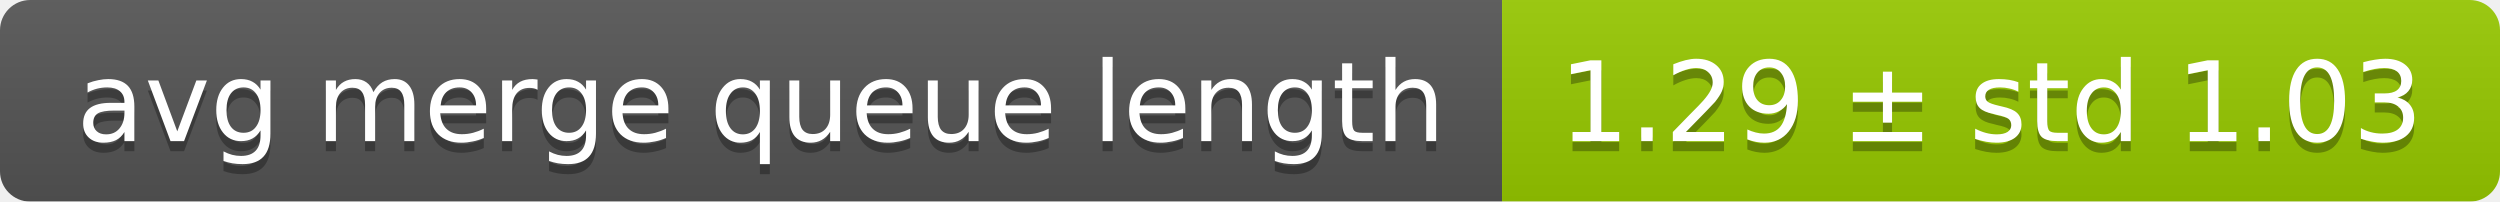
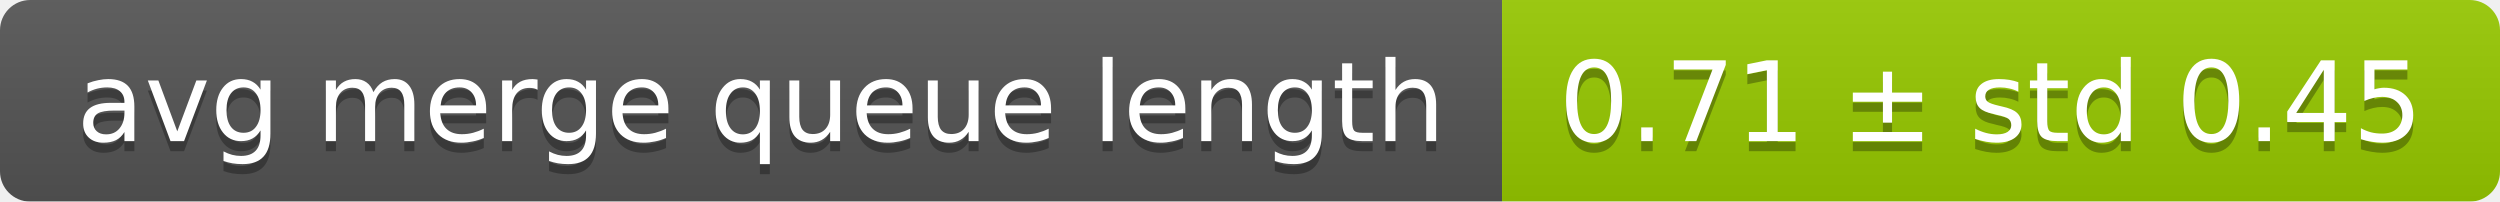
<svg xmlns="http://www.w3.org/2000/svg" width="248" height="20">
  <linearGradient id="smooth" x2="0" y2="100%">
    <stop offset="0" stop-color="#bbb" stop-opacity=".1" />
    <stop offset="1" stop-opacity=".1" />
  </linearGradient>
  <mask id="round">
    <rect width="248" height="20" rx="3" fill="#fff" />
  </mask>
  <g mask="url(#round)">
    <rect width="149" height="20" fill="#555" />
    <rect x="149" width="99" height="20" fill="#97ca00" />
    <rect width="248" height="20" fill="url(#smooth)" />
  </g>
  <g fill="#fff" text-anchor="middle" font-family="DejaVu Sans,Verdana,Geneva,sans-serif" font-size="11">
    <text x="75.5" y="15" fill="#010101" fill-opacity=".3">avg merge queue length</text>
    <text x="75.5" y="14">avg merge queue length</text>
-     <text x="197.5" y="15" fill="#010101" fill-opacity=".3">1.29 ± std 1.03</text>
-     <text x="197.5" y="14">1.29 ± std 1.03</text>
+     <text x="197.5" y="15" fill="#010101" fill-opacity=".3">0.71 ± std 0.45</text>
+     <text x="197.5" y="14">0.71 ± std 0.45</text>
  </g>
</svg>
